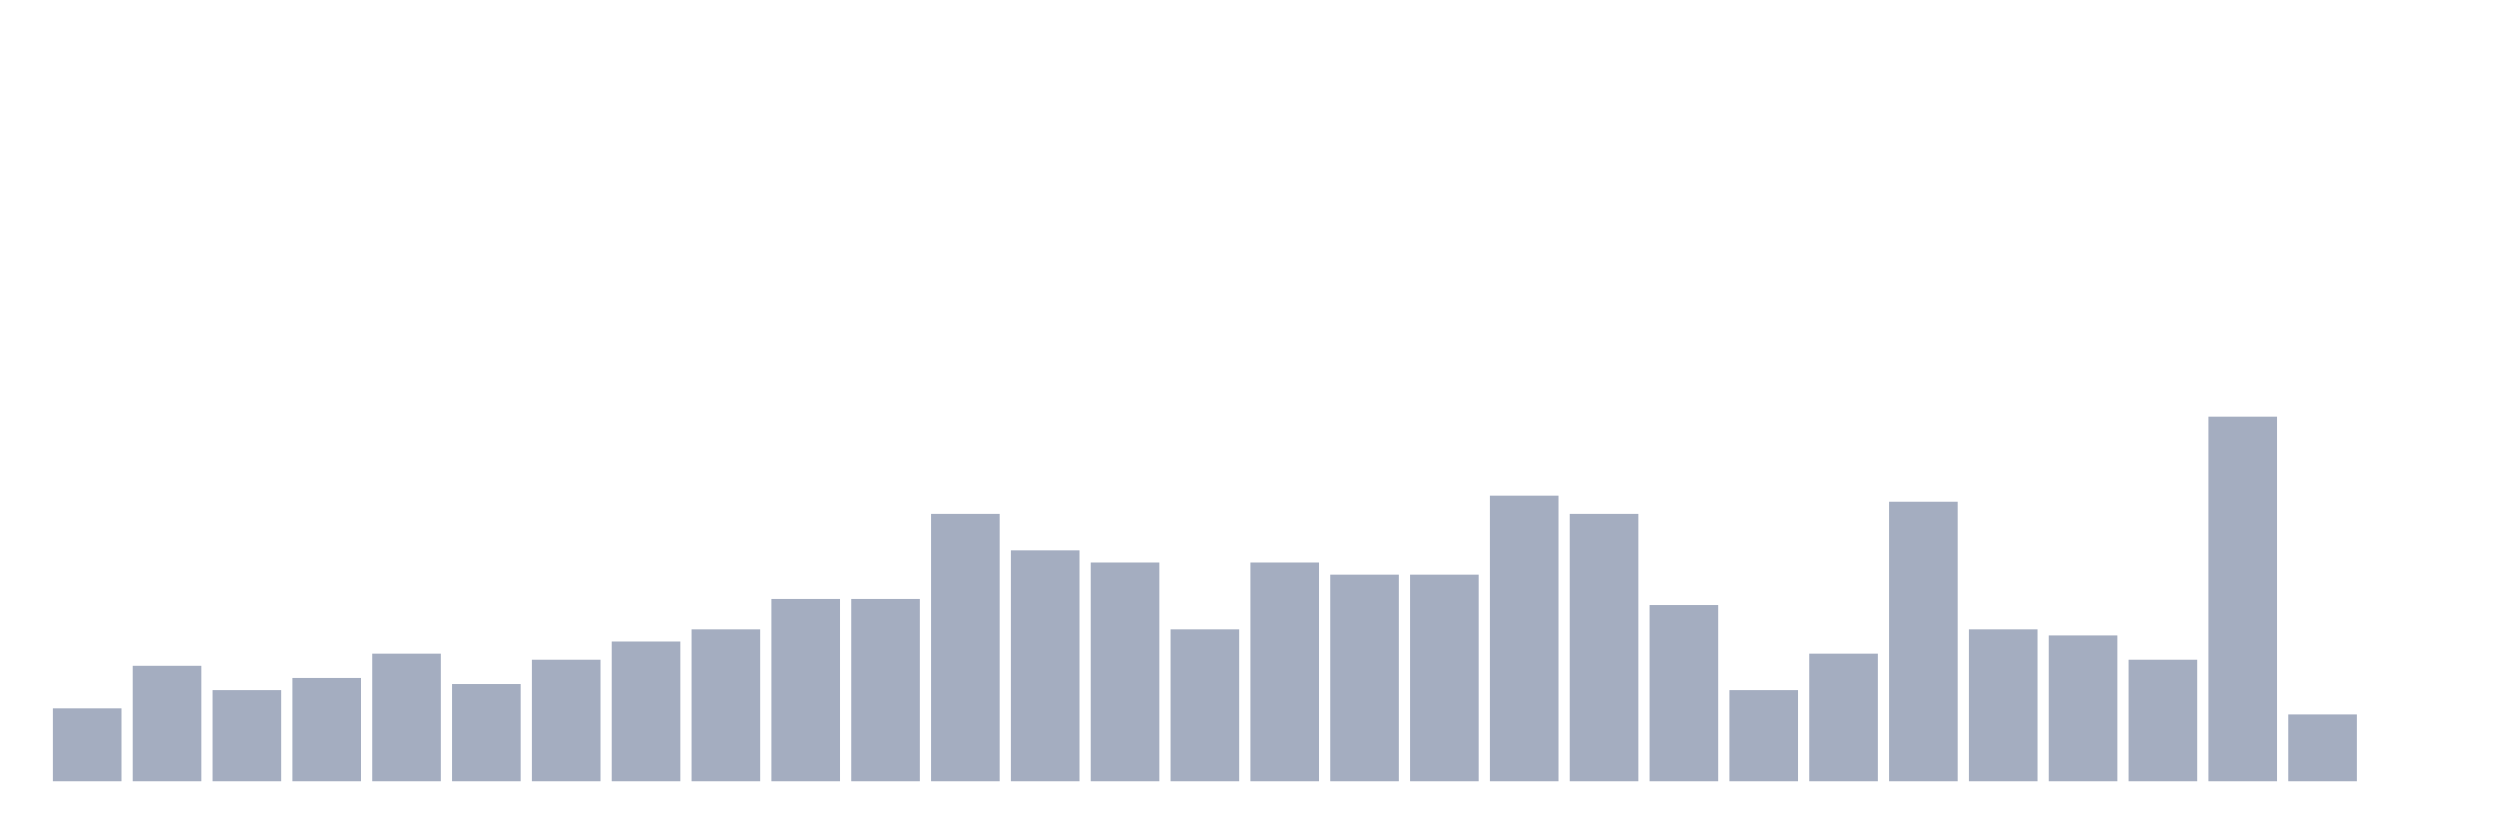
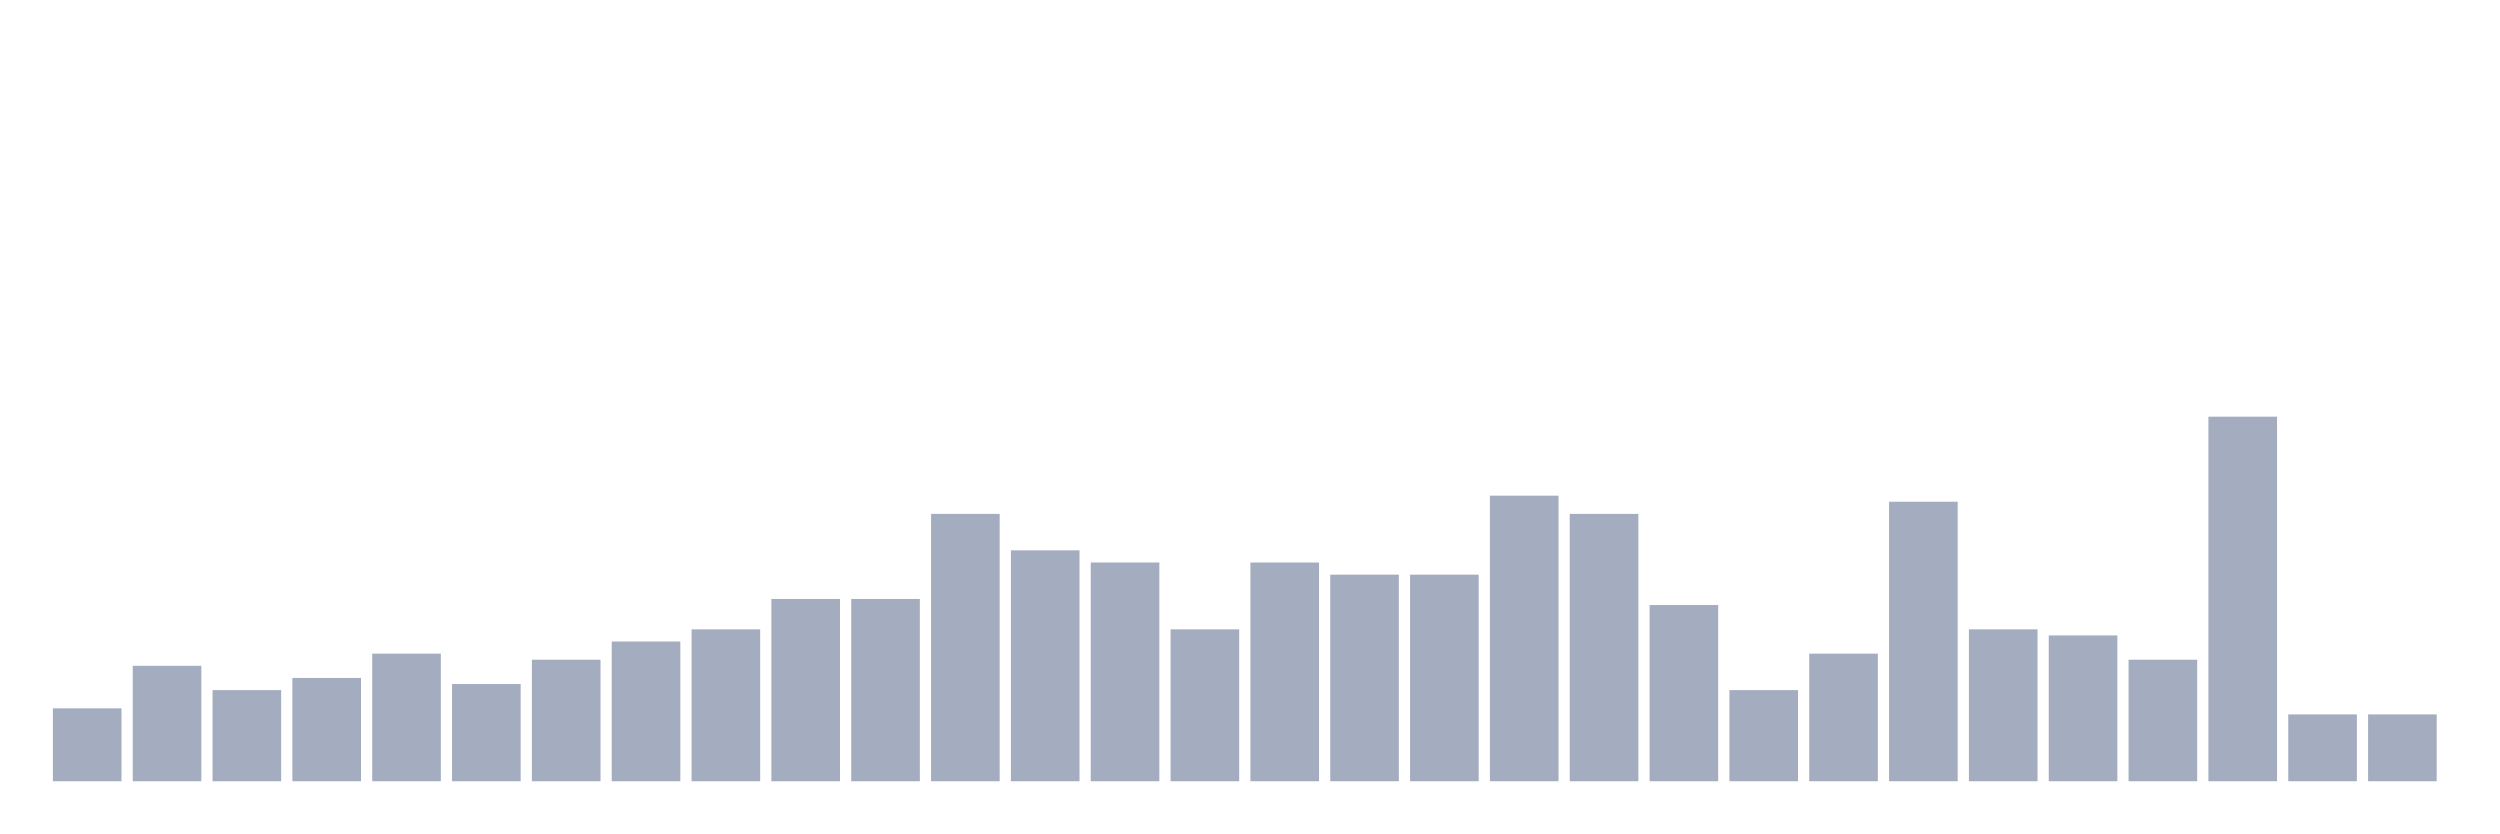
<svg xmlns="http://www.w3.org/2000/svg" viewBox="0 0 480 160">
  <g transform="translate(10,10)">
    <rect class="bar" x="0.153" width="13.175" y="126" height="14" fill="rgb(164,173,192)" />
    <rect class="bar" x="15.482" width="13.175" y="117.833" height="22.167" fill="rgb(164,173,192)" />
    <rect class="bar" x="30.81" width="13.175" y="122.5" height="17.5" fill="rgb(164,173,192)" />
    <rect class="bar" x="46.138" width="13.175" y="120.167" height="19.833" fill="rgb(164,173,192)" />
    <rect class="bar" x="61.466" width="13.175" y="115.5" height="24.5" fill="rgb(164,173,192)" />
    <rect class="bar" x="76.794" width="13.175" y="121.333" height="18.667" fill="rgb(164,173,192)" />
    <rect class="bar" x="92.123" width="13.175" y="116.667" height="23.333" fill="rgb(164,173,192)" />
    <rect class="bar" x="107.451" width="13.175" y="113.167" height="26.833" fill="rgb(164,173,192)" />
    <rect class="bar" x="122.779" width="13.175" y="110.833" height="29.167" fill="rgb(164,173,192)" />
    <rect class="bar" x="138.107" width="13.175" y="105" height="35" fill="rgb(164,173,192)" />
    <rect class="bar" x="153.436" width="13.175" y="105" height="35" fill="rgb(164,173,192)" />
    <rect class="bar" x="168.764" width="13.175" y="88.667" height="51.333" fill="rgb(164,173,192)" />
    <rect class="bar" x="184.092" width="13.175" y="95.667" height="44.333" fill="rgb(164,173,192)" />
    <rect class="bar" x="199.42" width="13.175" y="98" height="42" fill="rgb(164,173,192)" />
    <rect class="bar" x="214.748" width="13.175" y="110.833" height="29.167" fill="rgb(164,173,192)" />
    <rect class="bar" x="230.077" width="13.175" y="98" height="42" fill="rgb(164,173,192)" />
    <rect class="bar" x="245.405" width="13.175" y="100.333" height="39.667" fill="rgb(164,173,192)" />
    <rect class="bar" x="260.733" width="13.175" y="100.333" height="39.667" fill="rgb(164,173,192)" />
    <rect class="bar" x="276.061" width="13.175" y="85.167" height="54.833" fill="rgb(164,173,192)" />
    <rect class="bar" x="291.39" width="13.175" y="88.667" height="51.333" fill="rgb(164,173,192)" />
    <rect class="bar" x="306.718" width="13.175" y="106.167" height="33.833" fill="rgb(164,173,192)" />
    <rect class="bar" x="322.046" width="13.175" y="122.5" height="17.5" fill="rgb(164,173,192)" />
    <rect class="bar" x="337.374" width="13.175" y="115.5" height="24.5" fill="rgb(164,173,192)" />
    <rect class="bar" x="352.702" width="13.175" y="86.333" height="53.667" fill="rgb(164,173,192)" />
    <rect class="bar" x="368.031" width="13.175" y="110.833" height="29.167" fill="rgb(164,173,192)" />
    <rect class="bar" x="383.359" width="13.175" y="112" height="28" fill="rgb(164,173,192)" />
    <rect class="bar" x="398.687" width="13.175" y="116.667" height="23.333" fill="rgb(164,173,192)" />
    <rect class="bar" x="414.015" width="13.175" y="70" height="70" fill="rgb(164,173,192)" />
    <rect class="bar" x="429.344" width="13.175" y="127.167" height="12.833" fill="rgb(164,173,192)" />
-     <rect class="bar" x="444.672" width="13.175" y="140" height="0" fill="rgb(164,173,192)" />
+     <rect class="bar" x="444.672" width="13.175" y="127.167" height="12.833" fill="rgb(164,173,192)" />
  </g>
</svg>
